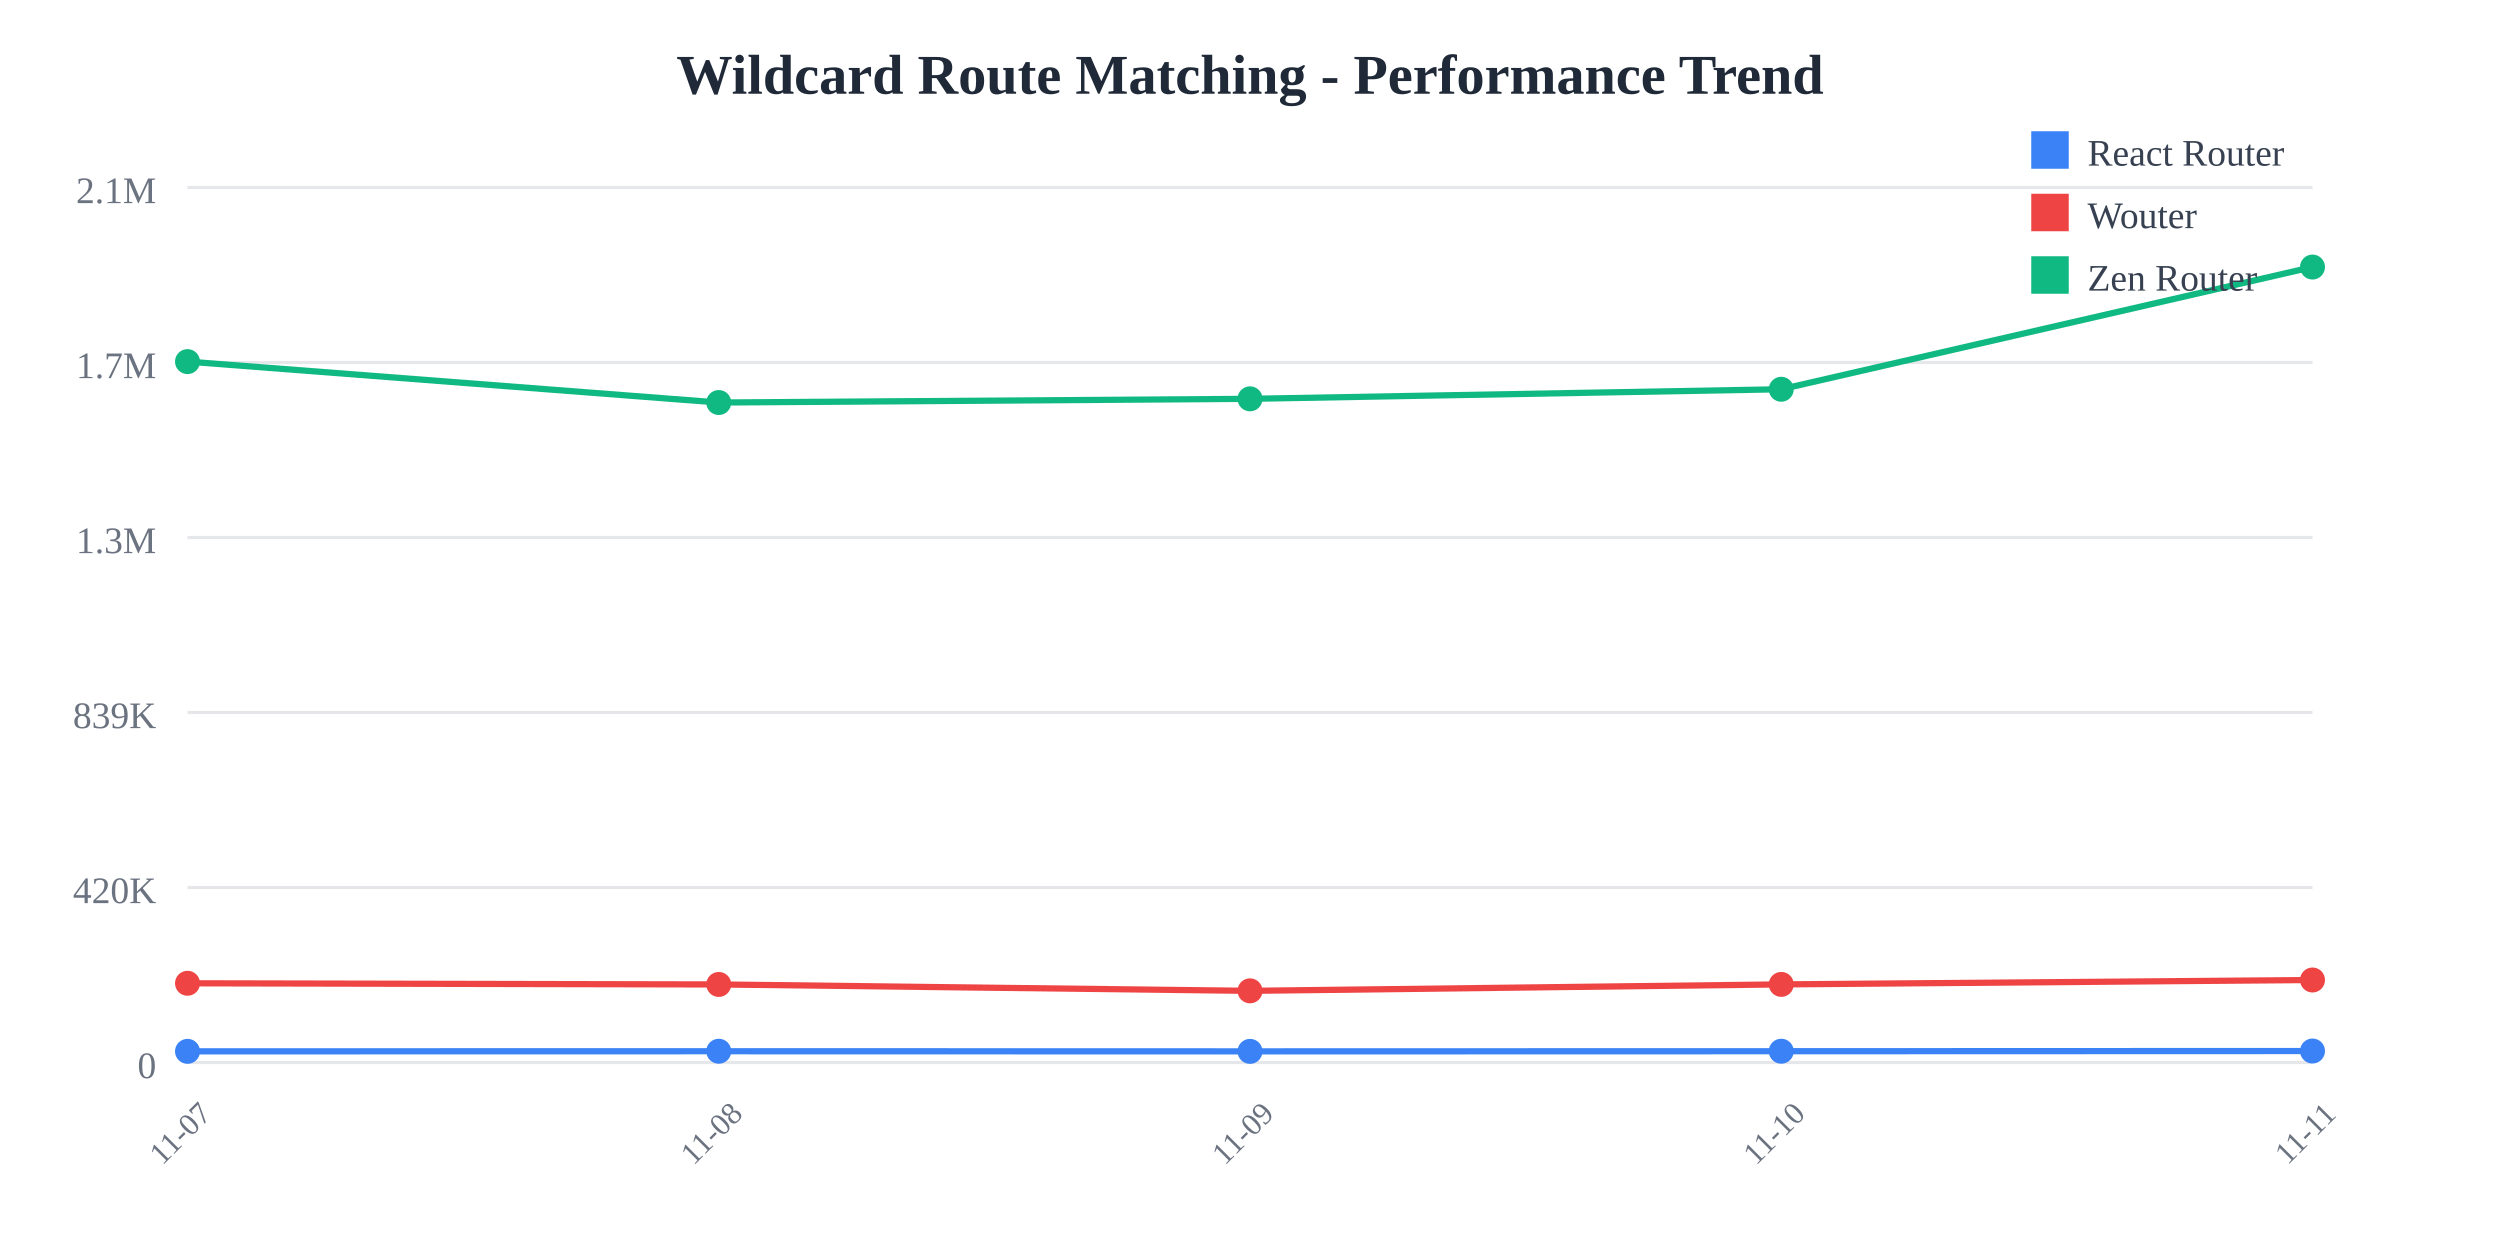
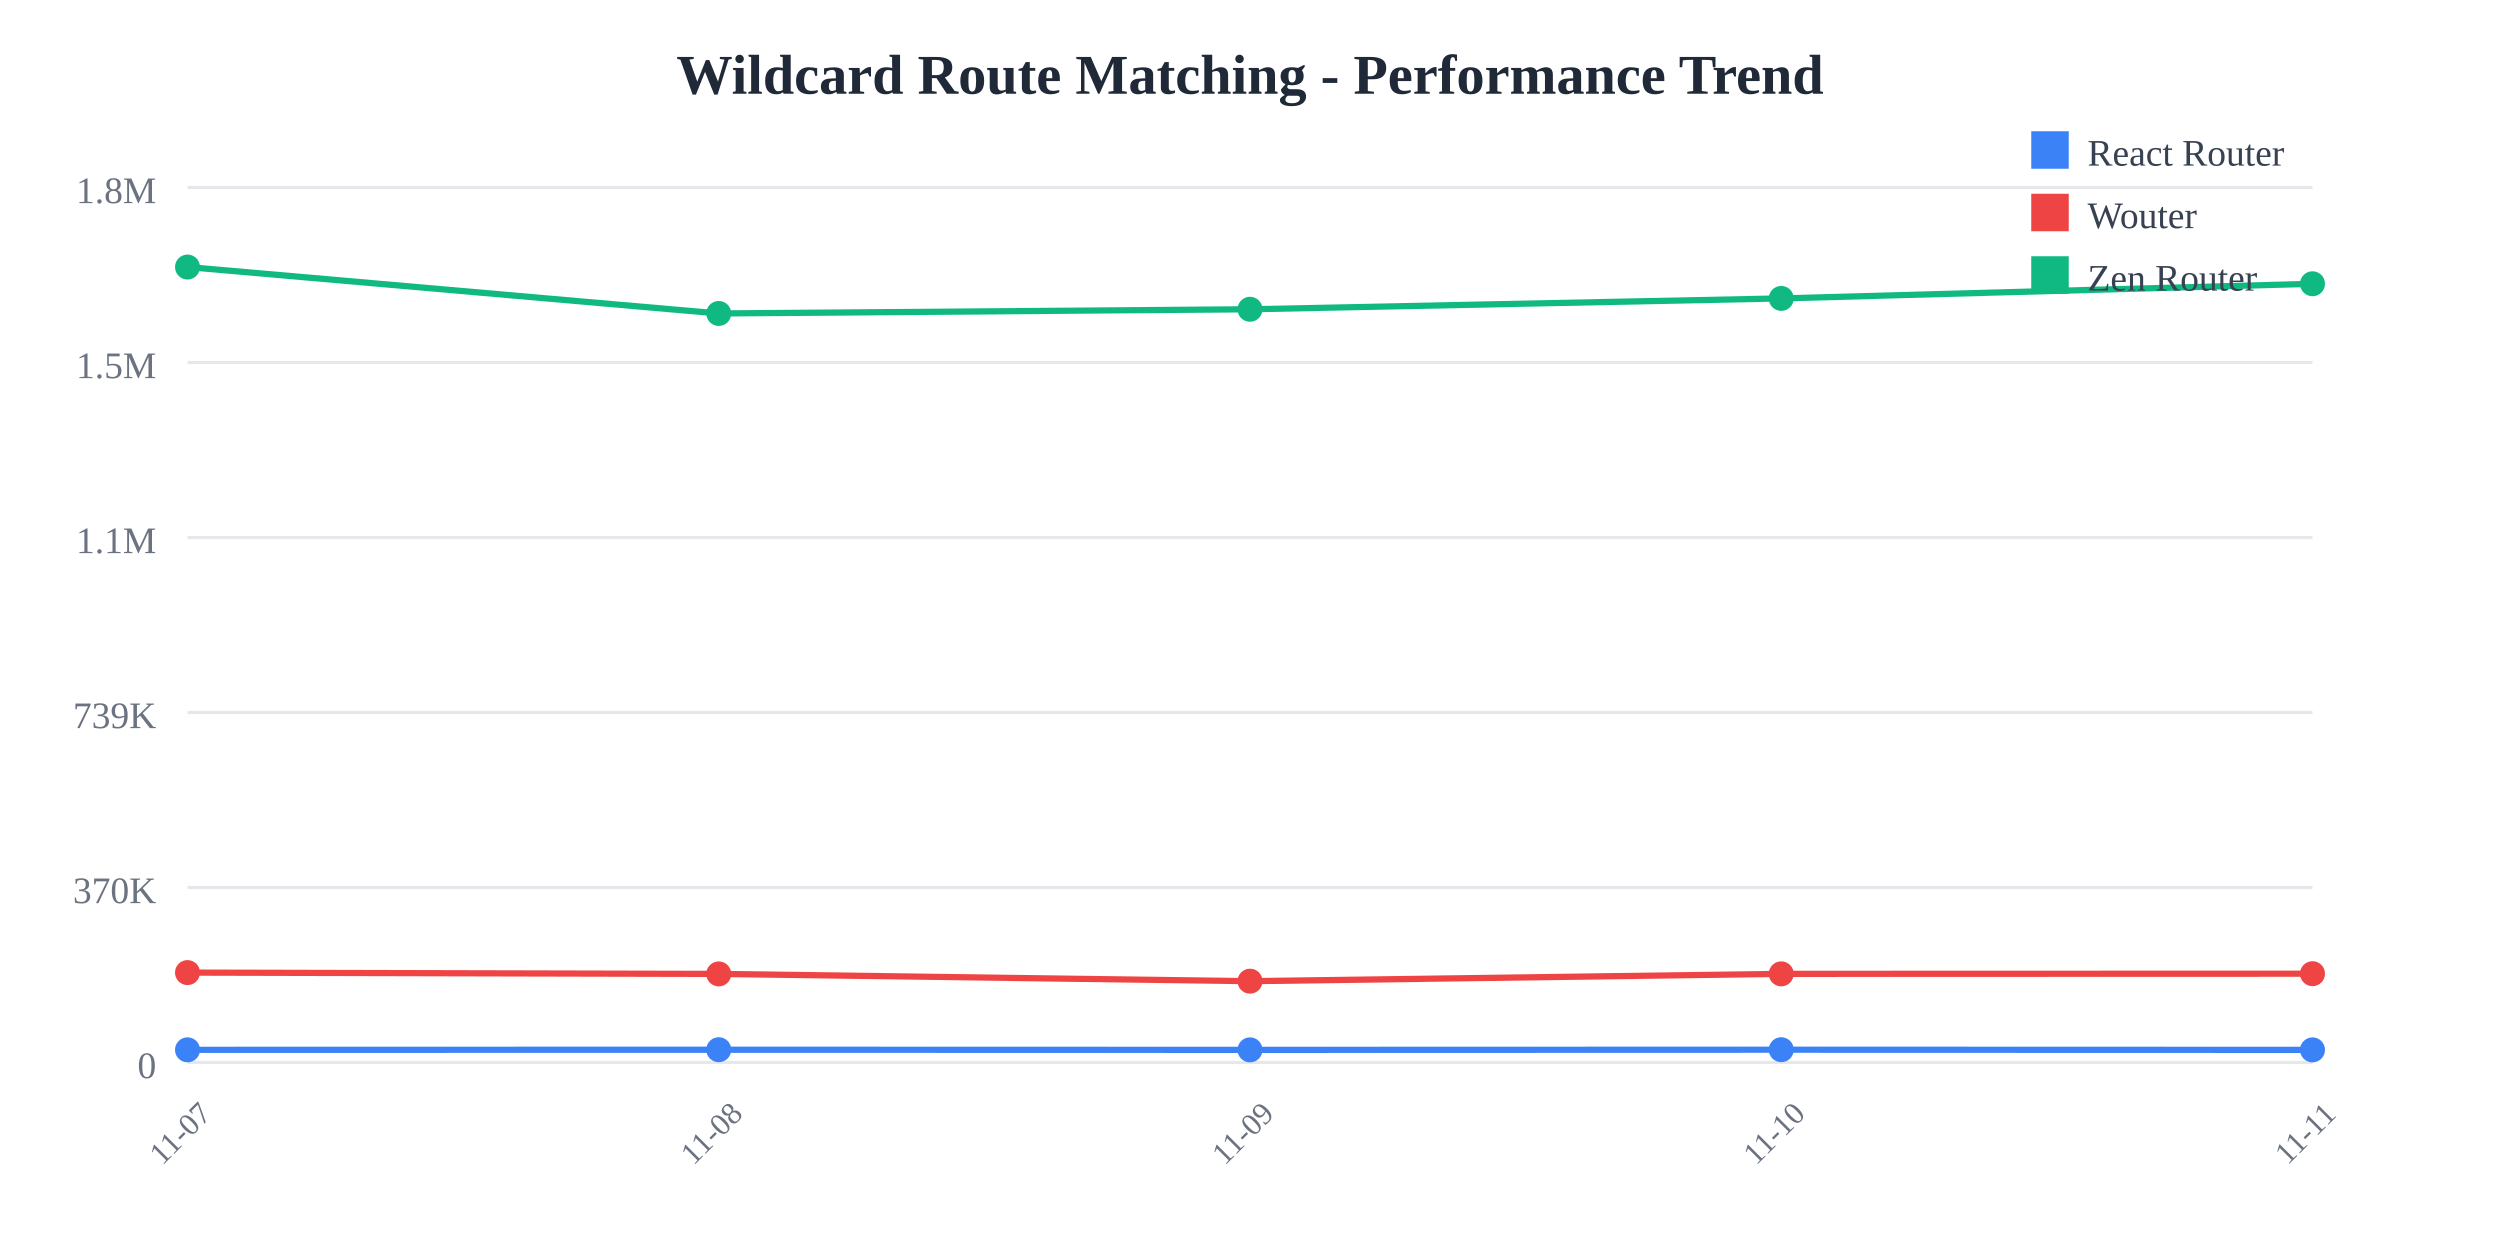
<svg xmlns="http://www.w3.org/2000/svg" width="800" height="400">
  <rect width="800" height="400" fill="white" />
  <text x="400" y="30" text-anchor="middle" font-size="18" font-weight="bold" fill="#1f2937">
    Wildcard Route Matching - Performance Trend
  </text>
  <line x1="60" y1="60" x2="740" y2="60" stroke="#e5e7eb" stroke-width="1" />
  <text x="50" y="65" text-anchor="end" font-size="12" fill="#6b7280">
-     2.1M
+     1.8M
  </text>
  <line x1="60" y1="116" x2="740" y2="116" stroke="#e5e7eb" stroke-width="1" />
  <text x="50" y="121" text-anchor="end" font-size="12" fill="#6b7280">
-     1.7M
+     1.5M
  </text>
  <line x1="60" y1="172" x2="740" y2="172" stroke="#e5e7eb" stroke-width="1" />
  <text x="50" y="177" text-anchor="end" font-size="12" fill="#6b7280">
-     1.3M
+     1.1M
  </text>
  <line x1="60" y1="228" x2="740" y2="228" stroke="#e5e7eb" stroke-width="1" />
  <text x="50" y="233" text-anchor="end" font-size="12" fill="#6b7280">
-     839K
+     739K
  </text>
  <line x1="60" y1="284" x2="740" y2="284" stroke="#e5e7eb" stroke-width="1" />
  <text x="50" y="289" text-anchor="end" font-size="12" fill="#6b7280">
-     420K
+     370K
  </text>
  <line x1="60" y1="340" x2="740" y2="340" stroke="#e5e7eb" stroke-width="1" />
  <text x="50" y="345" text-anchor="end" font-size="12" fill="#6b7280">
    0
  </text>
  <text x="60" y="365" text-anchor="middle" font-size="10" fill="#6b7280" transform="rotate(-45, 60, 365)">
    11-07
  </text>
  <text x="230" y="365" text-anchor="middle" font-size="10" fill="#6b7280" transform="rotate(-45, 230, 365)">
    11-08
  </text>
  <text x="400" y="365" text-anchor="middle" font-size="10" fill="#6b7280" transform="rotate(-45, 400, 365)">
    11-09
  </text>
  <text x="570" y="365" text-anchor="middle" font-size="10" fill="#6b7280" transform="rotate(-45, 570, 365)">
    11-10
  </text>
  <text x="740" y="365" text-anchor="middle" font-size="10" fill="#6b7280" transform="rotate(-45, 740, 365)">
    11-11
  </text>
-   <polyline points="60,336.43 230,336.395 400,336.437 570,336.391 740,336.328" fill="none" stroke="#3b82f6" stroke-width="2" />
-   <circle cx="60" cy="336.43" r="4" fill="#3b82f6" />
-   <circle cx="230" cy="336.395" r="4" fill="#3b82f6" />
-   <circle cx="400" cy="336.437" r="4" fill="#3b82f6" />
-   <circle cx="570" cy="336.391" r="4" fill="#3b82f6" />
-   <circle cx="740" cy="336.328" r="4" fill="#3b82f6" />
-   <polyline points="60,314.649 230,315.024 400,317.07 570,315.008 740,313.601" fill="none" stroke="#ef4444" stroke-width="2" />
-   <circle cx="60" cy="314.649" r="4" fill="#ef4444" />
-   <circle cx="230" cy="315.024" r="4" fill="#ef4444" />
-   <circle cx="400" cy="317.07" r="4" fill="#ef4444" />
-   <circle cx="570" cy="315.008" r="4" fill="#ef4444" />
-   <circle cx="740" cy="313.601" r="4" fill="#ef4444" />
-   <polyline points="60,115.718 230,128.807 400,127.625 570,124.562 740,85.455" fill="none" stroke="#10b981" stroke-width="2" />
-   <circle cx="60" cy="115.718" r="4" fill="#10b981" />
-   <circle cx="230" cy="128.807" r="4" fill="#10b981" />
-   <circle cx="400" cy="127.625" r="4" fill="#10b981" />
-   <circle cx="570" cy="124.562" r="4" fill="#10b981" />
-   <circle cx="740" cy="85.455" r="4" fill="#10b981" />
+   <polyline points="60,335.948 230,335.908 400,335.957 570,335.903 740,335.96" fill="none" stroke="#3b82f6" stroke-width="2" />
+   <circle cx="60" cy="335.948" r="4" fill="#3b82f6" />
+   <circle cx="230" cy="335.908" r="4" fill="#3b82f6" />
+   <circle cx="400" cy="335.957" r="4" fill="#3b82f6" />
+   <circle cx="570" cy="335.903" r="4" fill="#3b82f6" />
+   <circle cx="740" cy="335.96" r="4" fill="#3b82f6" />
+   <polyline points="60,311.228 230,311.654 400,313.976 570,311.635 740,311.581" fill="none" stroke="#ef4444" stroke-width="2" />
+   <circle cx="60" cy="311.228" r="4" fill="#ef4444" />
+   <circle cx="230" cy="311.654" r="4" fill="#ef4444" />
+   <circle cx="400" cy="313.976" r="4" fill="#ef4444" />
+   <circle cx="570" cy="311.635" r="4" fill="#ef4444" />
+   <circle cx="740" cy="311.581" r="4" fill="#ef4444" />
+   <polyline points="60,85.455 230,100.309 400,98.968 570,95.492 740,90.806" fill="none" stroke="#10b981" stroke-width="2" />
+   <circle cx="60" cy="85.455" r="4" fill="#10b981" />
+   <circle cx="230" cy="100.309" r="4" fill="#10b981" />
+   <circle cx="400" cy="98.968" r="4" fill="#10b981" />
+   <circle cx="570" cy="95.492" r="4" fill="#10b981" />
+   <circle cx="740" cy="90.806" r="4" fill="#10b981" />
  <rect x="650" y="42" width="12" height="12" fill="#3b82f6" />
  <text x="668" y="53" font-size="12" fill="#374151">React Router</text>
  <rect x="650" y="62" width="12" height="12" fill="#ef4444" />
  <text x="668" y="73" font-size="12" fill="#374151">Wouter</text>
  <rect x="650" y="82" width="12" height="12" fill="#10b981" />
  <text x="668" y="93" font-size="12" fill="#374151">Zen Router</text>
</svg>
